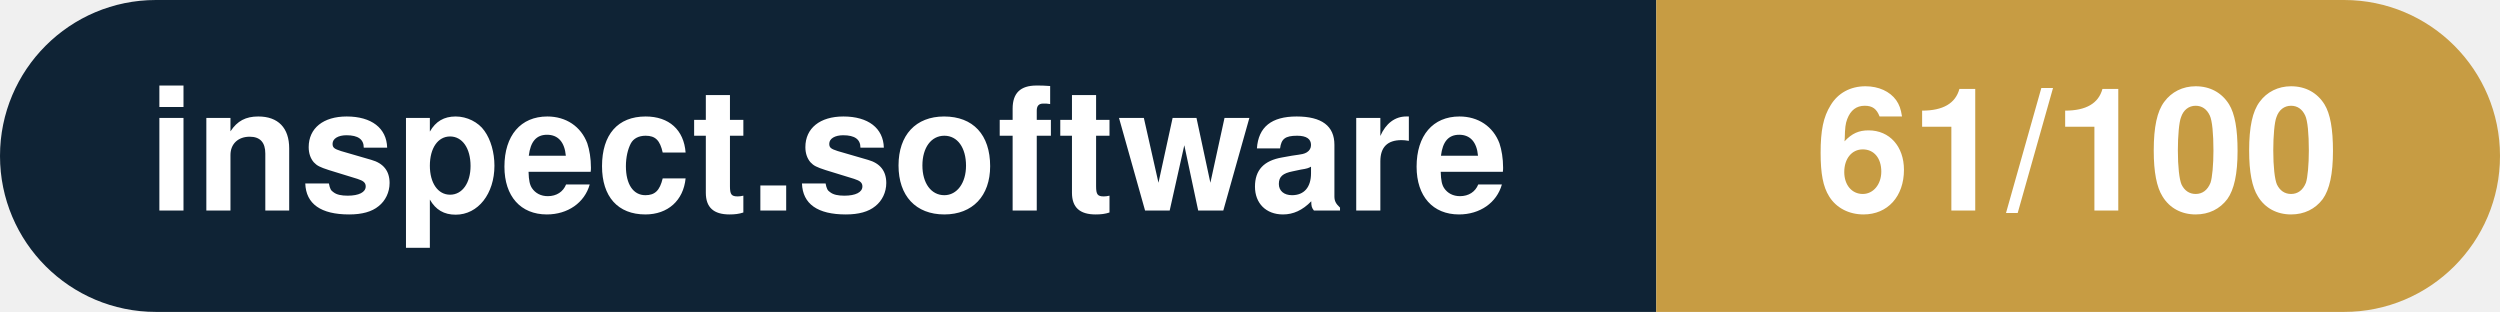
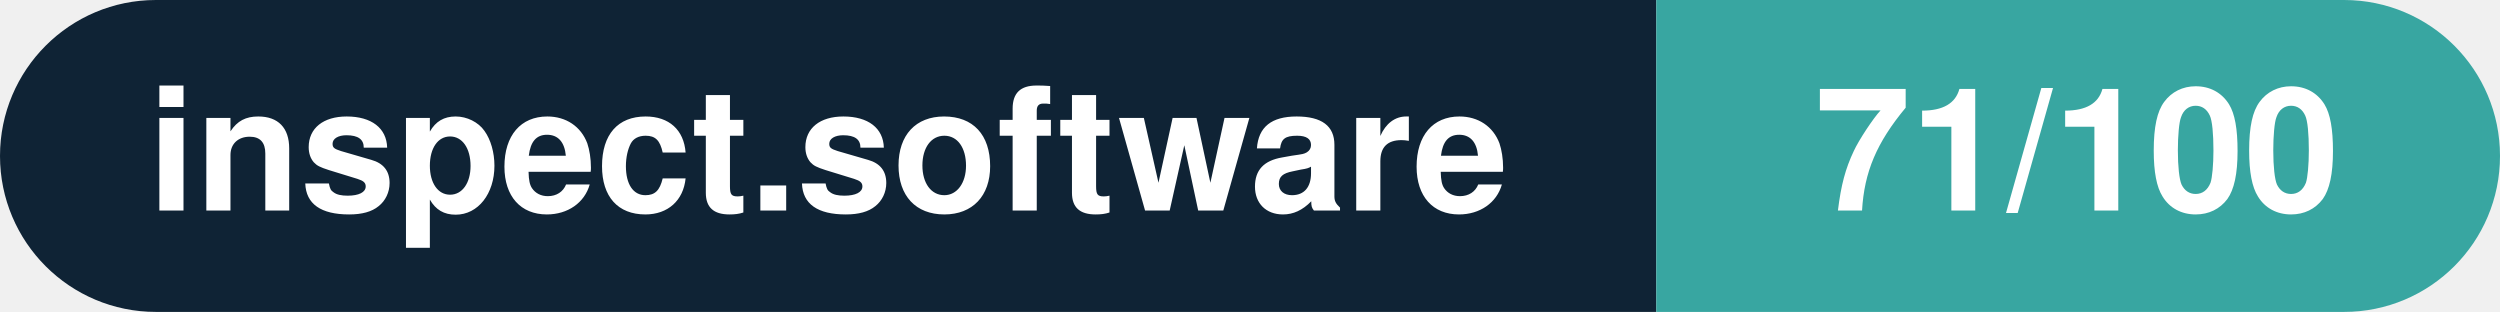
- <svg xmlns="http://www.w3.org/2000/svg" width="160.3" height="20" viewBox="0 0 160.3 20" role="img" aria-label="inspect.software: 61/100">
+ <svg xmlns="http://www.w3.org/2000/svg" width="160.3" height="20" viewBox="0 0 160.3 20" role="img" aria-label="inspect.software: 71/100">
  <clipPath id="rnd">
    <rect width="160.3" height="20" rx="10.0" fill="#fff" />
  </clipPath>
  <g clip-path="url(#rnd)">
    <rect width="106.2" height="20" fill="#0f2335" />
-     <rect x="106.2" width="54.1" height="20" fill="#c79c43" />
+     <rect x="106.2" width="54.1" height="20" fill="#38a6a1" />
  </g>
  <g fill="#fff" text-anchor="middle" font-family="Helvetica Neue,Helvetica,Arial,sans-serif" font-size="11">
    <text x="53.1" y="13.5" font-weight="600">inspect.software</text>
-     <text x="133.2" y="13.5" font-weight="700">61/100</text>
+     <text x="133.2" y="13.5" font-weight="700">71/100</text>
  </g>
</svg>
